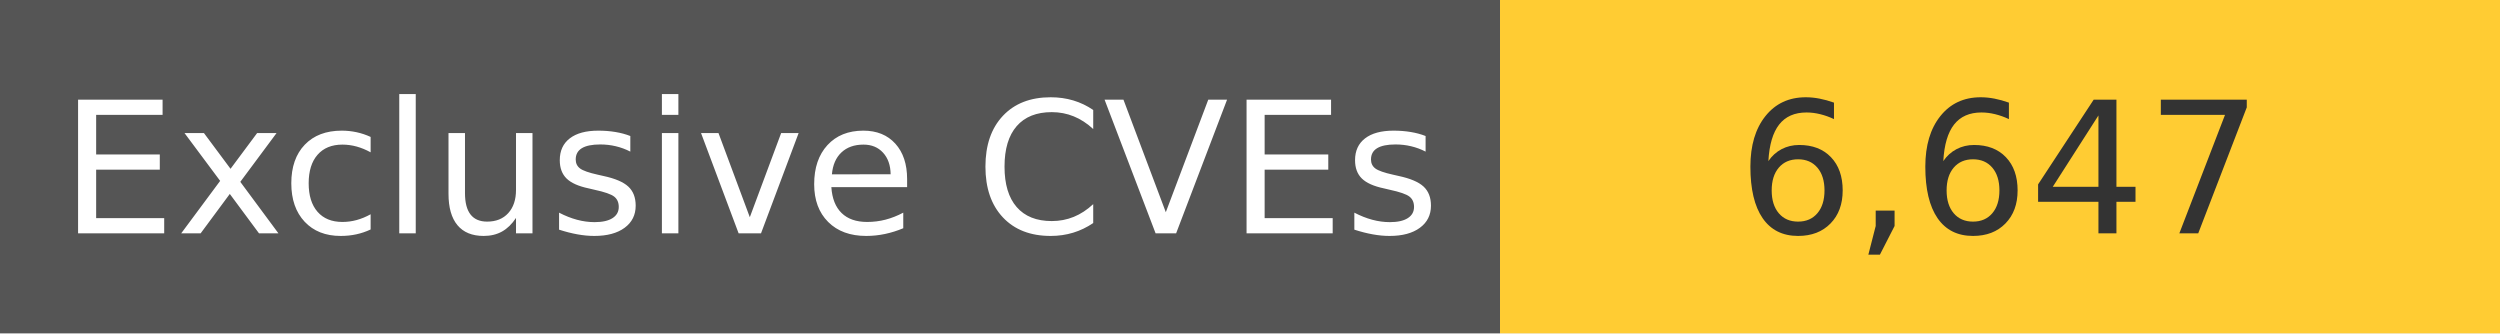
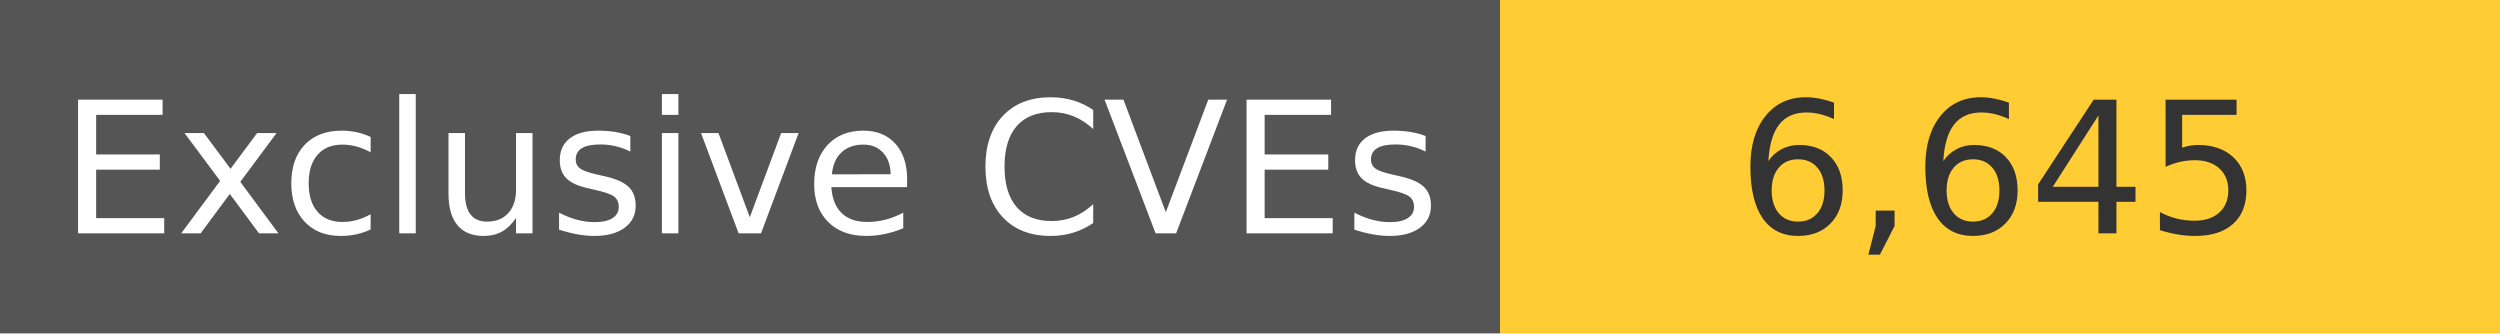
<svg xmlns="http://www.w3.org/2000/svg" width="150" height="20" role="img">
  <linearGradient id="s" x2="0" y2="100%">
    <stop offset="0" stop-color="#bbb" stop-opacity=".1" />
    <stop offset="1" stop-opacity=".1" />
  </linearGradient>
  <g>
    <rect width="90" height="20" fill="#555" />
    <rect x="90" width="267" height="20" fill="#ffcc33" />
  </g>
  <g fill="#fff" text-anchor="middle" font-family="Verdana,Geneva,DejaVu Sans,sans-serif" text-rendering="geometricPrecision" font-size="110">
    <text x="450" y="140" transform="scale(.1)" fill="#fff">
            Exclusive CVEs
        </text>
    <text x="1200" y="140" transform="scale(.1)" fill="#333">
-             6,647
+             6,645
        </text>
  </g>
</svg>
